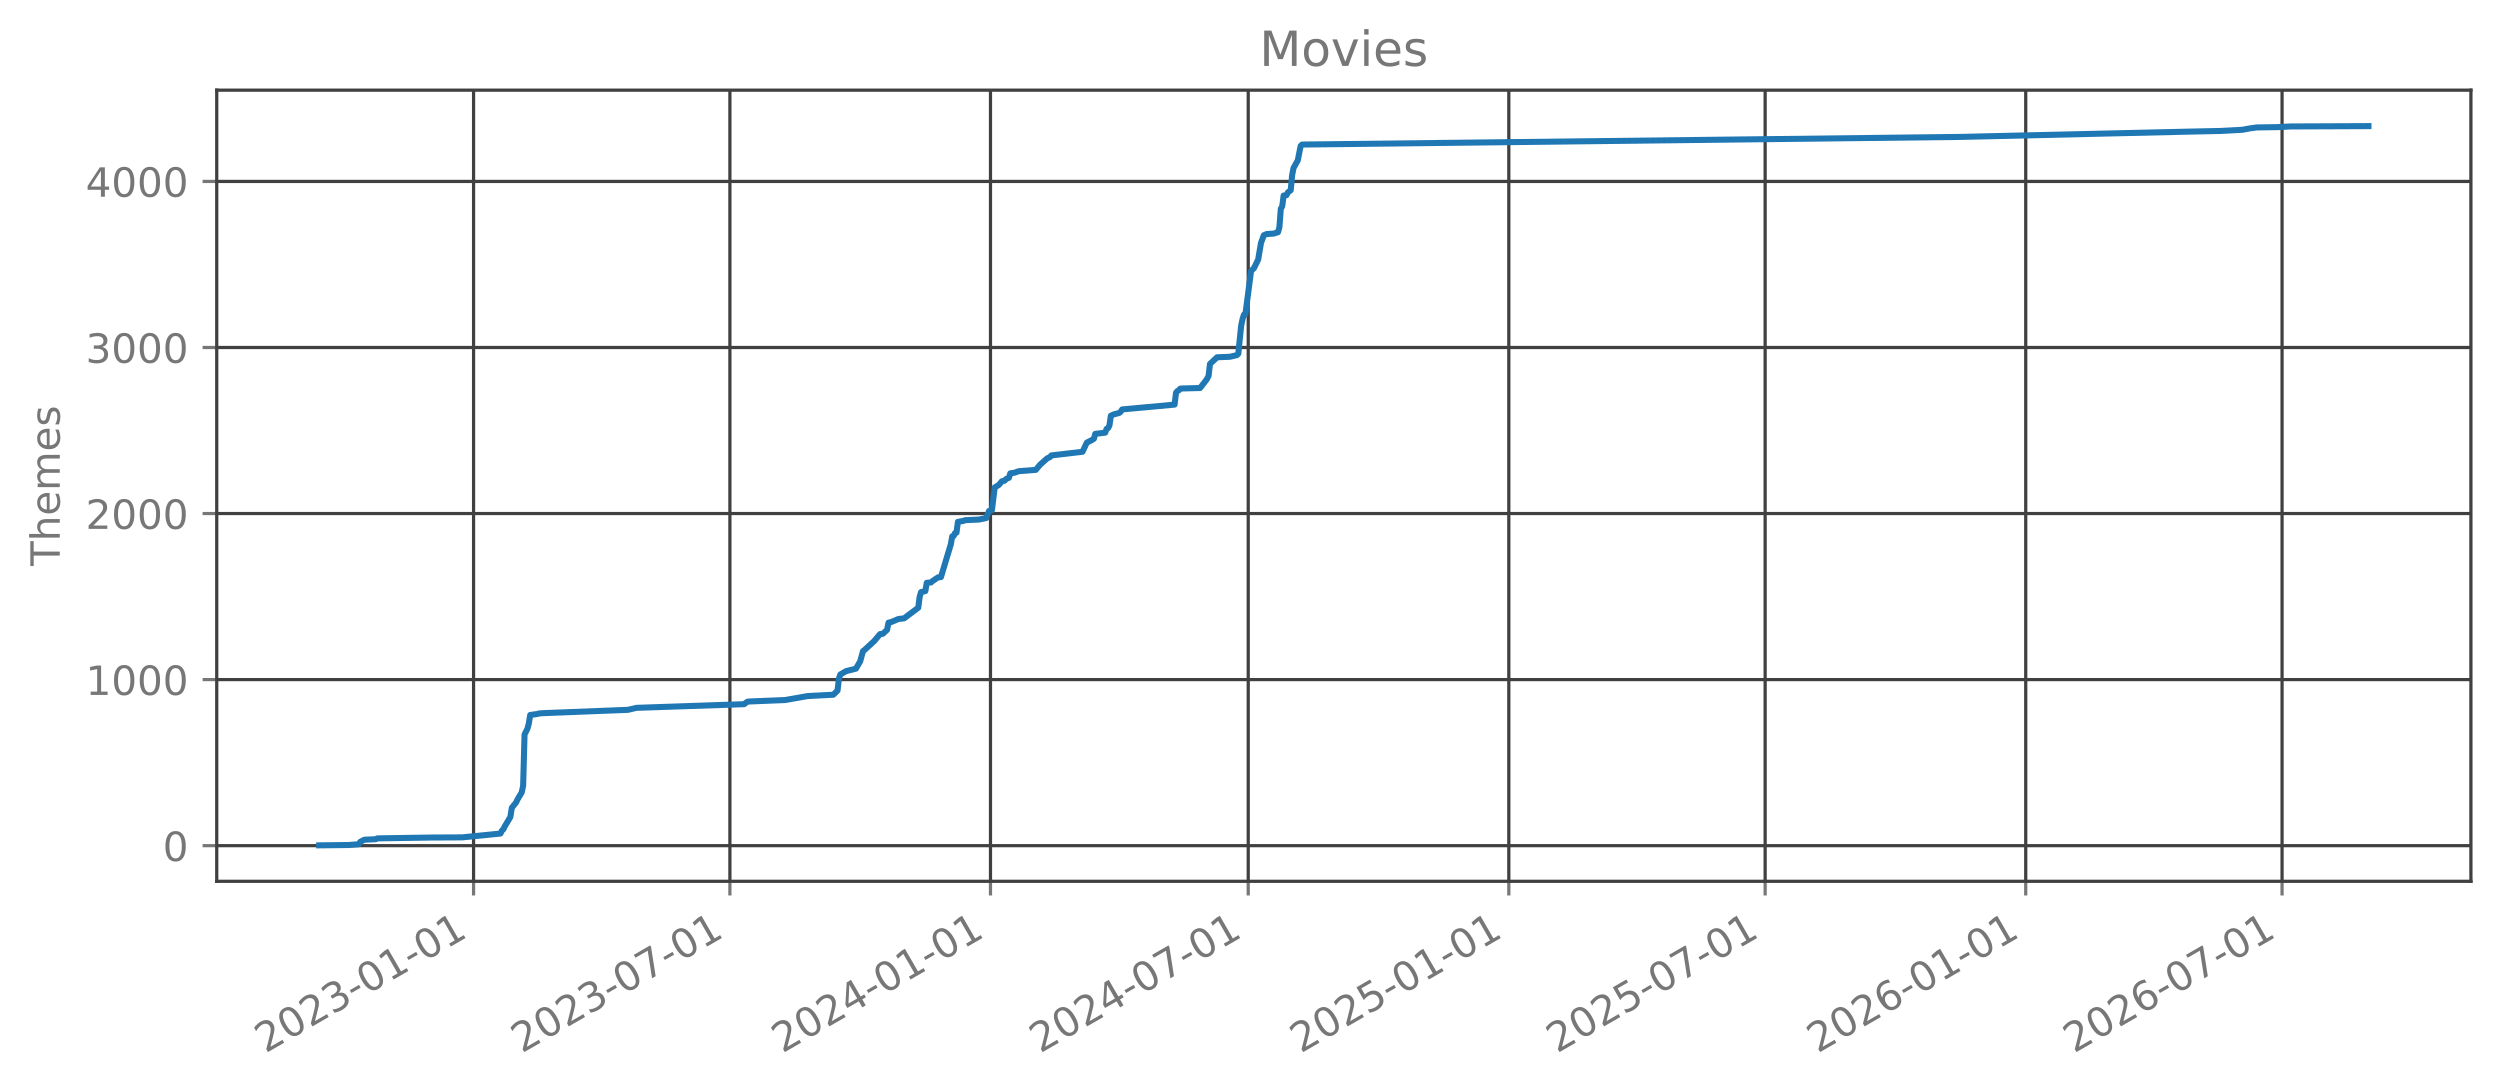
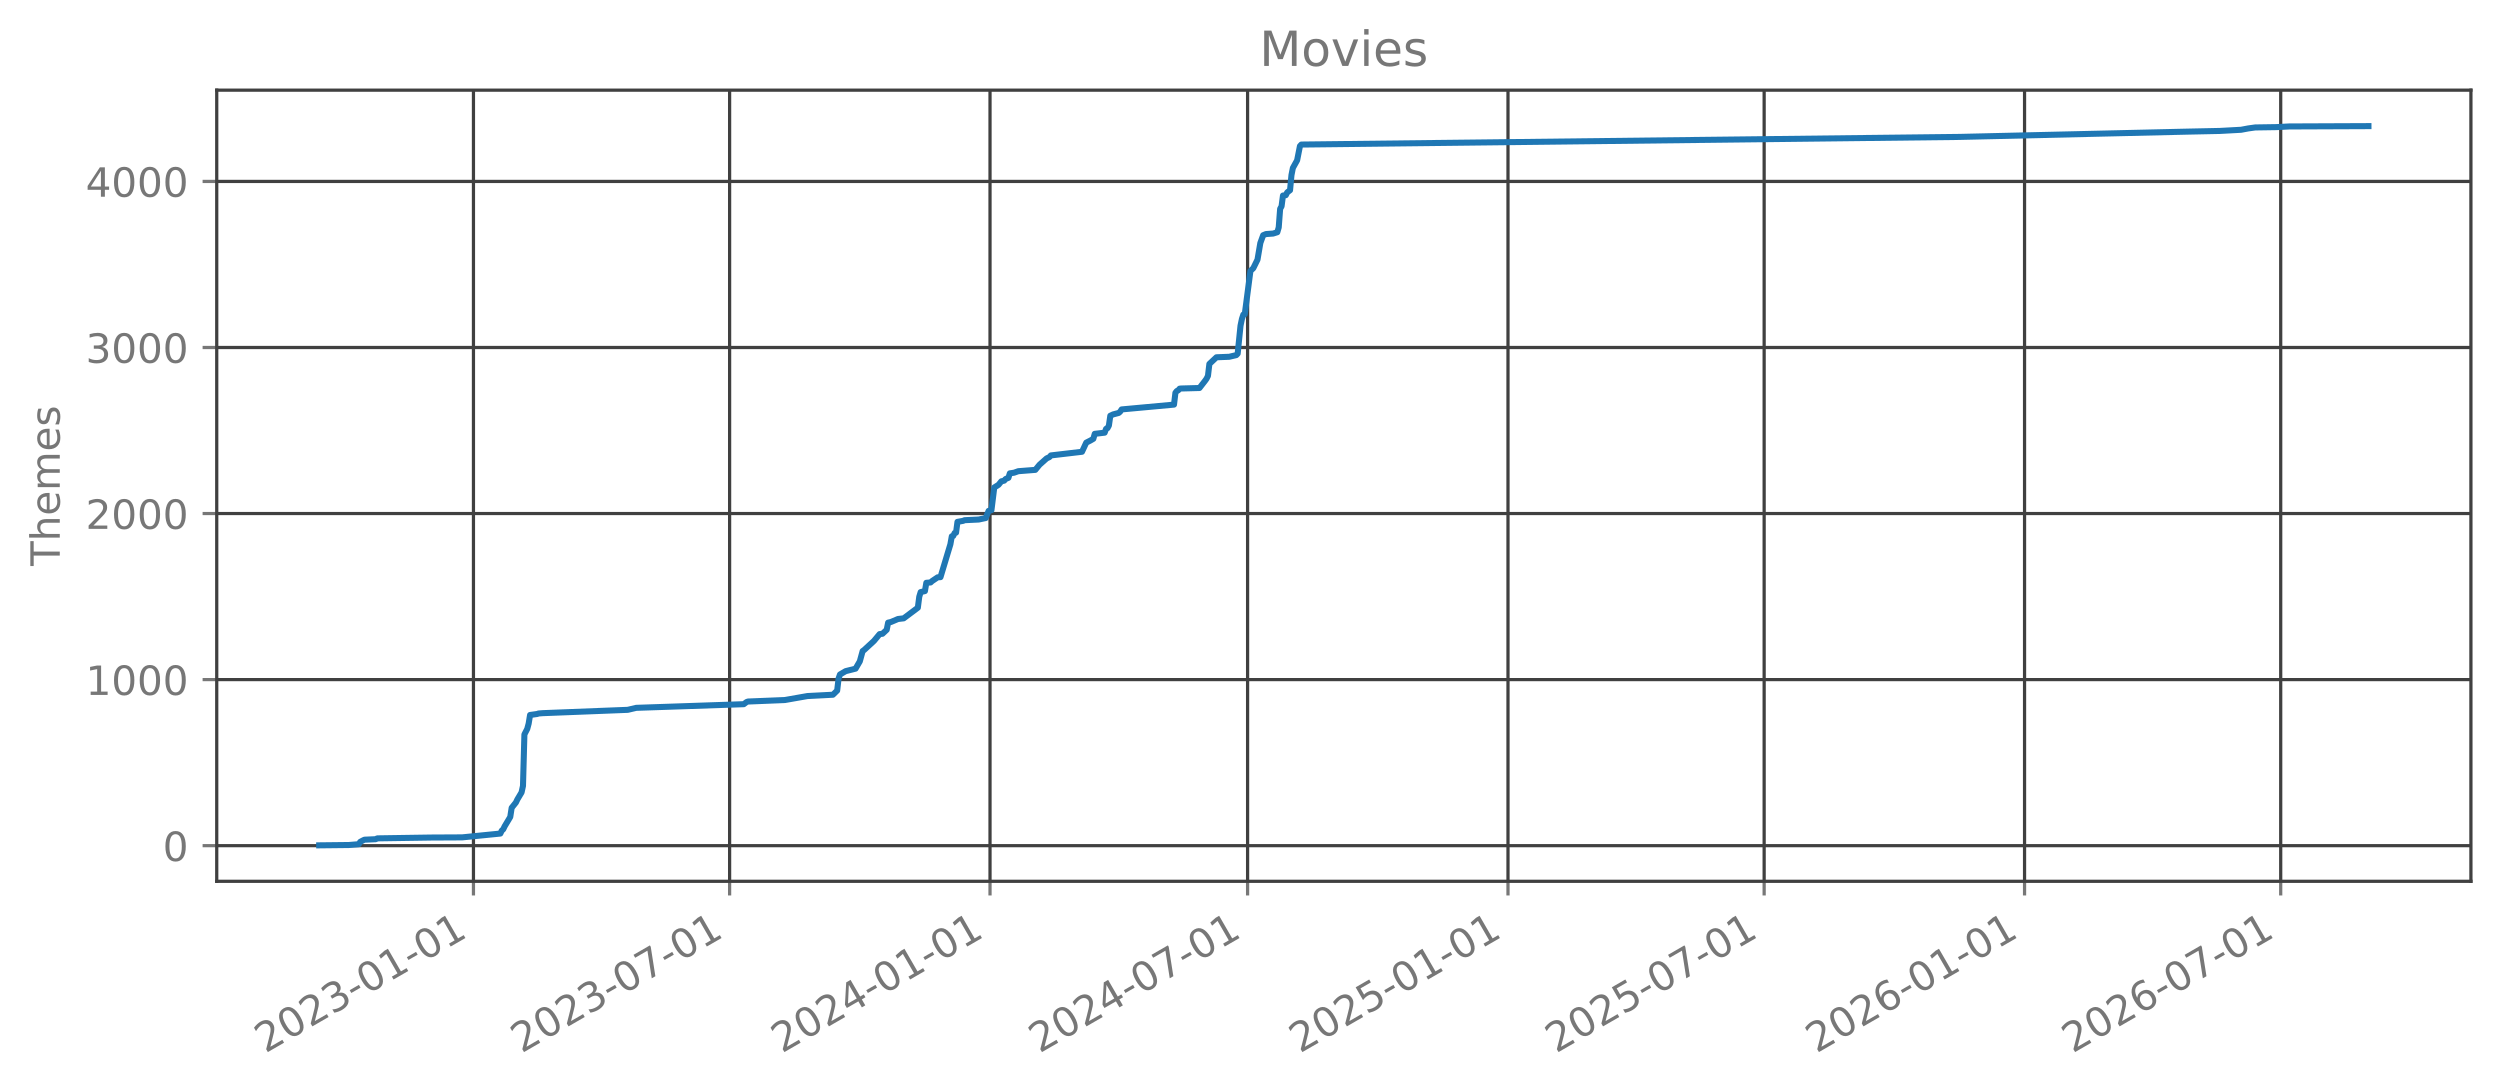
<svg xmlns="http://www.w3.org/2000/svg" xmlns:xlink="http://www.w3.org/1999/xlink" width="618.851pt" height="270.076pt" viewBox="0 0 618.851 270.076" version="1.1">
  <defs>
    <style type="text/css">*{stroke-linejoin: round; stroke-linecap: butt}</style>
  </defs>
  <g id="figure_1">
    <g id="patch_1">
      <path d="M 0 270.076  L 618.851 270.076  L 618.851 -0  L 0 -0  L 0 270.076  z " style="fill: none; opacity: 0" />
    </g>
    <g id="axes_1">
      <g id="patch_2">
        <path d="M 53.651 218.158  L 611.651 218.158  L 611.651 22.318  L 53.651 22.318  L 53.651 218.158  z " style="fill: none; opacity: 0" />
      </g>
      <g id="matplotlib.axis_1">
        <g id="xtick_1">
          <g id="line2d_1">
-             <path d="M 117.226 218.158  L 117.226 22.318  " clip-path="url(#p8027a7ef9b)" style="fill: none; stroke: #404040; stroke-width: 0.8; stroke-linecap: square" />
+             <path d="M 117.2 218.158  L 117.2 22.318  " clip-path="url(#p59054a5142)" style="fill: none; stroke: #404040; stroke-width: 0.8; stroke-linecap: square" />
          </g>
          <g id="line2d_2">
            <defs>
-               <path id="m21b3b9a69d" d="M 0 0  L 0 3.5  " style="stroke: #777777; stroke-width: 0.8" />
+               <path id="maa05c692bf" d="M 0 0  L 0 3.5  " style="stroke: #777777; stroke-width: 0.8" />
            </defs>
            <g>
-               <use xlink:href="#m21b3b9a69d" x="117.226" y="218.158" style="fill: #777777; stroke: #777777; stroke-width: 0.8" />
+               <use xlink:href="#maa05c692bf" x="117.2" y="218.158" style="fill: #777777; stroke: #777777; stroke-width: 0.8" />
            </g>
          </g>
          <g id="text_1">
-             <g style="fill: #777777" transform="translate(65.69561 260.7957) rotate(-30) scale(0.1 -0.1)">
+             <g style="fill: #777777" transform="translate(65.66922 260.7957) rotate(-30) scale(0.1 -0.1)">
              <defs>
                <path id="DejaVuSans-15" d="M 1228 531  L 3431 531  L 3431 0  L 469 0  L 469 531  Q 828 903 1448 1529  Q 2069 2156 2228 2338  Q 2531 2678 2651 2914  Q 2772 3150 2772 3378  Q 2772 3750 2511 3984  Q 2250 4219 1831 4219  Q 1534 4219 1204 4116  Q 875 4013 500 3803  L 500 4441  Q 881 4594 1212 4672  Q 1544 4750 1819 4750  Q 2544 4750 2975 4387  Q 3406 4025 3406 3419  Q 3406 3131 3298 2873  Q 3191 2616 2906 2266  Q 2828 2175 2409 1742  Q 1991 1309 1228 531  z " transform="scale(0.015625)" />
                <path id="DejaVuSans-13" d="M 2034 4250  Q 1547 4250 1301 3770  Q 1056 3291 1056 2328  Q 1056 1369 1301 889  Q 1547 409 2034 409  Q 2525 409 2770 889  Q 3016 1369 3016 2328  Q 3016 3291 2770 3770  Q 2525 4250 2034 4250  z M 2034 4750  Q 2819 4750 3233 4129  Q 3647 3509 3647 2328  Q 3647 1150 3233 529  Q 2819 -91 2034 -91  Q 1250 -91 836 529  Q 422 1150 422 2328  Q 422 3509 836 4129  Q 1250 4750 2034 4750  z " transform="scale(0.015625)" />
                <path id="DejaVuSans-16" d="M 2597 2516  Q 3050 2419 3304 2112  Q 3559 1806 3559 1356  Q 3559 666 3084 287  Q 2609 -91 1734 -91  Q 1441 -91 1130 -33  Q 819 25 488 141  L 488 750  Q 750 597 1062 519  Q 1375 441 1716 441  Q 2309 441 2620 675  Q 2931 909 2931 1356  Q 2931 1769 2642 2001  Q 2353 2234 1838 2234  L 1294 2234  L 1294 2753  L 1863 2753  Q 2328 2753 2575 2939  Q 2822 3125 2822 3475  Q 2822 3834 2567 4026  Q 2313 4219 1838 4219  Q 1578 4219 1281 4162  Q 984 4106 628 3988  L 628 4550  Q 988 4650 1302 4700  Q 1616 4750 1894 4750  Q 2613 4750 3031 4423  Q 3450 4097 3450 3541  Q 3450 3153 3228 2886  Q 3006 2619 2597 2516  z " transform="scale(0.015625)" />
                <path id="DejaVuSans-10" d="M 313 2009  L 1997 2009  L 1997 1497  L 313 1497  L 313 2009  z " transform="scale(0.015625)" />
                <path id="DejaVuSans-14" d="M 794 531  L 1825 531  L 1825 4091  L 703 3866  L 703 4441  L 1819 4666  L 2450 4666  L 2450 531  L 3481 531  L 3481 0  L 794 0  L 794 531  z " transform="scale(0.015625)" />
              </defs>
              <use xlink:href="#DejaVuSans-15" />
              <use xlink:href="#DejaVuSans-13" transform="translate(63.625 0)" />
              <use xlink:href="#DejaVuSans-15" transform="translate(127.25 0)" />
              <use xlink:href="#DejaVuSans-16" transform="translate(190.875 0)" />
              <use xlink:href="#DejaVuSans-10" transform="translate(254.5 0)" />
              <use xlink:href="#DejaVuSans-13" transform="translate(290.5781 0)" />
              <use xlink:href="#DejaVuSans-14" transform="translate(354.2031 0)" />
              <use xlink:href="#DejaVuSans-10" transform="translate(417.8281 0)" />
              <use xlink:href="#DejaVuSans-13" transform="translate(453.9062 0)" />
              <use xlink:href="#DejaVuSans-14" transform="translate(517.5312 0)" />
            </g>
          </g>
        </g>
        <g id="xtick_2">
          <g id="line2d_3">
-             <path d="M 180.679 218.158  L 180.679 22.318  " clip-path="url(#p8027a7ef9b)" style="fill: none; stroke: #404040; stroke-width: 0.8; stroke-linecap: square" />
+             <path d="M 180.609 218.158  L 180.609 22.318  " clip-path="url(#p59054a5142)" style="fill: none; stroke: #404040; stroke-width: 0.8; stroke-linecap: square" />
          </g>
          <g id="line2d_4">
            <g>
-               <use xlink:href="#m21b3b9a69d" x="180.679" y="218.158" style="fill: #777777; stroke: #777777; stroke-width: 0.8" />
+               <use xlink:href="#maa05c692bf" x="180.609" y="218.158" style="fill: #777777; stroke: #777777; stroke-width: 0.8" />
            </g>
          </g>
          <g id="text_2">
-             <g style="fill: #777777" transform="translate(129.1485 260.7957) rotate(-30) scale(0.1 -0.1)">
+             <g style="fill: #777777" transform="translate(129.0783 260.7957) rotate(-30) scale(0.1 -0.1)">
              <defs>
                <path id="DejaVuSans-1a" d="M 525 4666  L 3525 4666  L 3525 4397  L 1831 0  L 1172 0  L 2766 4134  L 525 4134  L 525 4666  z " transform="scale(0.015625)" />
              </defs>
              <use xlink:href="#DejaVuSans-15" />
              <use xlink:href="#DejaVuSans-13" transform="translate(63.625 0)" />
              <use xlink:href="#DejaVuSans-15" transform="translate(127.25 0)" />
              <use xlink:href="#DejaVuSans-16" transform="translate(190.875 0)" />
              <use xlink:href="#DejaVuSans-10" transform="translate(254.5 0)" />
              <use xlink:href="#DejaVuSans-13" transform="translate(290.5781 0)" />
              <use xlink:href="#DejaVuSans-1a" transform="translate(354.2031 0)" />
              <use xlink:href="#DejaVuSans-10" transform="translate(417.8281 0)" />
              <use xlink:href="#DejaVuSans-13" transform="translate(453.9062 0)" />
              <use xlink:href="#DejaVuSans-14" transform="translate(517.5312 0)" />
            </g>
          </g>
        </g>
        <g id="xtick_3">
          <g id="line2d_5">
-             <path d="M 245.184 218.158  L 245.184 22.318  " clip-path="url(#p8027a7ef9b)" style="fill: none; stroke: #404040; stroke-width: 0.8; stroke-linecap: square" />
+             <path d="M 245.069 218.158  L 245.069 22.318  " clip-path="url(#p59054a5142)" style="fill: none; stroke: #404040; stroke-width: 0.8; stroke-linecap: square" />
          </g>
          <g id="line2d_6">
            <g>
-               <use xlink:href="#m21b3b9a69d" x="245.184" y="218.158" style="fill: #777777; stroke: #777777; stroke-width: 0.8" />
+               <use xlink:href="#maa05c692bf" x="245.069" y="218.158" style="fill: #777777; stroke: #777777; stroke-width: 0.8" />
            </g>
          </g>
          <g id="text_3">
-             <g style="fill: #777777" transform="translate(193.6531 260.7957) rotate(-30) scale(0.1 -0.1)">
+             <g style="fill: #777777" transform="translate(193.5384 260.7957) rotate(-30) scale(0.1 -0.1)">
              <defs>
                <path id="DejaVuSans-17" d="M 2419 4116  L 825 1625  L 2419 1625  L 2419 4116  z M 2253 4666  L 3047 4666  L 3047 1625  L 3713 1625  L 3713 1100  L 3047 1100  L 3047 0  L 2419 0  L 2419 1100  L 313 1100  L 313 1709  L 2253 4666  z " transform="scale(0.015625)" />
              </defs>
              <use xlink:href="#DejaVuSans-15" />
              <use xlink:href="#DejaVuSans-13" transform="translate(63.625 0)" />
              <use xlink:href="#DejaVuSans-15" transform="translate(127.25 0)" />
              <use xlink:href="#DejaVuSans-17" transform="translate(190.875 0)" />
              <use xlink:href="#DejaVuSans-10" transform="translate(254.5 0)" />
              <use xlink:href="#DejaVuSans-13" transform="translate(290.5781 0)" />
              <use xlink:href="#DejaVuSans-14" transform="translate(354.2031 0)" />
              <use xlink:href="#DejaVuSans-10" transform="translate(417.8281 0)" />
              <use xlink:href="#DejaVuSans-13" transform="translate(453.9062 0)" />
              <use xlink:href="#DejaVuSans-14" transform="translate(517.5312 0)" />
            </g>
          </g>
        </g>
        <g id="xtick_4">
          <g id="line2d_7">
-             <path d="M 308.987 218.158  L 308.987 22.318  " clip-path="url(#p8027a7ef9b)" style="fill: none; stroke: #404040; stroke-width: 0.8; stroke-linecap: square" />
+             <path d="M 308.829 218.158  L 308.829 22.318  " clip-path="url(#p59054a5142)" style="fill: none; stroke: #404040; stroke-width: 0.8; stroke-linecap: square" />
          </g>
          <g id="line2d_8">
            <g>
-               <use xlink:href="#m21b3b9a69d" x="308.987" y="218.158" style="fill: #777777; stroke: #777777; stroke-width: 0.8" />
+               <use xlink:href="#maa05c692bf" x="308.829" y="218.158" style="fill: #777777; stroke: #777777; stroke-width: 0.8" />
            </g>
          </g>
          <g id="text_4">
-             <g style="fill: #777777" transform="translate(257.4566 260.7957) rotate(-30) scale(0.1 -0.1)">
+             <g style="fill: #777777" transform="translate(257.2978 260.7957) rotate(-30) scale(0.1 -0.1)">
              <use xlink:href="#DejaVuSans-15" />
              <use xlink:href="#DejaVuSans-13" transform="translate(63.625 0)" />
              <use xlink:href="#DejaVuSans-15" transform="translate(127.25 0)" />
              <use xlink:href="#DejaVuSans-17" transform="translate(190.875 0)" />
              <use xlink:href="#DejaVuSans-10" transform="translate(254.5 0)" />
              <use xlink:href="#DejaVuSans-13" transform="translate(290.5781 0)" />
              <use xlink:href="#DejaVuSans-1a" transform="translate(354.2031 0)" />
              <use xlink:href="#DejaVuSans-10" transform="translate(417.8281 0)" />
              <use xlink:href="#DejaVuSans-13" transform="translate(453.9062 0)" />
              <use xlink:href="#DejaVuSans-14" transform="translate(517.5312 0)" />
            </g>
          </g>
        </g>
        <g id="xtick_5">
          <g id="line2d_9">
-             <path d="M 373.492 218.158  L 373.492 22.318  " clip-path="url(#p8027a7ef9b)" style="fill: none; stroke: #404040; stroke-width: 0.8; stroke-linecap: square" />
+             <path d="M 373.289 218.158  L 373.289 22.318  " clip-path="url(#p59054a5142)" style="fill: none; stroke: #404040; stroke-width: 0.8; stroke-linecap: square" />
          </g>
          <g id="line2d_10">
            <g>
-               <use xlink:href="#m21b3b9a69d" x="373.492" y="218.158" style="fill: #777777; stroke: #777777; stroke-width: 0.8" />
+               <use xlink:href="#maa05c692bf" x="373.289" y="218.158" style="fill: #777777; stroke: #777777; stroke-width: 0.8" />
            </g>
          </g>
          <g id="text_5">
-             <g style="fill: #777777" transform="translate(321.9612 260.7957) rotate(-30) scale(0.1 -0.1)">
+             <g style="fill: #777777" transform="translate(321.7579 260.7957) rotate(-30) scale(0.1 -0.1)">
              <defs>
                <path id="DejaVuSans-18" d="M 691 4666  L 3169 4666  L 3169 4134  L 1269 4134  L 1269 2991  Q 1406 3038 1543 3061  Q 1681 3084 1819 3084  Q 2600 3084 3056 2656  Q 3513 2228 3513 1497  Q 3513 744 3044 326  Q 2575 -91 1722 -91  Q 1428 -91 1123 -41  Q 819 9 494 109  L 494 744  Q 775 591 1075 516  Q 1375 441 1709 441  Q 2250 441 2565 725  Q 2881 1009 2881 1497  Q 2881 1984 2565 2268  Q 2250 2553 1709 2553  Q 1456 2553 1204 2497  Q 953 2441 691 2322  L 691 4666  z " transform="scale(0.015625)" />
              </defs>
              <use xlink:href="#DejaVuSans-15" />
              <use xlink:href="#DejaVuSans-13" transform="translate(63.625 0)" />
              <use xlink:href="#DejaVuSans-15" transform="translate(127.25 0)" />
              <use xlink:href="#DejaVuSans-18" transform="translate(190.875 0)" />
              <use xlink:href="#DejaVuSans-10" transform="translate(254.5 0)" />
              <use xlink:href="#DejaVuSans-13" transform="translate(290.5781 0)" />
              <use xlink:href="#DejaVuSans-14" transform="translate(354.2031 0)" />
              <use xlink:href="#DejaVuSans-10" transform="translate(417.8281 0)" />
              <use xlink:href="#DejaVuSans-13" transform="translate(453.9062 0)" />
              <use xlink:href="#DejaVuSans-14" transform="translate(517.5312 0)" />
            </g>
          </g>
        </g>
        <g id="xtick_6">
          <g id="line2d_11">
-             <path d="M 436.945 218.158  L 436.945 22.318  " clip-path="url(#p8027a7ef9b)" style="fill: none; stroke: #404040; stroke-width: 0.8; stroke-linecap: square" />
+             <path d="M 436.698 218.158  L 436.698 22.318  " clip-path="url(#p59054a5142)" style="fill: none; stroke: #404040; stroke-width: 0.8; stroke-linecap: square" />
          </g>
          <g id="line2d_12">
            <g>
-               <use xlink:href="#m21b3b9a69d" x="436.945" y="218.158" style="fill: #777777; stroke: #777777; stroke-width: 0.8" />
+               <use xlink:href="#maa05c692bf" x="436.698" y="218.158" style="fill: #777777; stroke: #777777; stroke-width: 0.8" />
            </g>
          </g>
          <g id="text_6">
-             <g style="fill: #777777" transform="translate(385.4142 260.7957) rotate(-30) scale(0.1 -0.1)">
+             <g style="fill: #777777" transform="translate(385.167 260.7957) rotate(-30) scale(0.1 -0.1)">
              <use xlink:href="#DejaVuSans-15" />
              <use xlink:href="#DejaVuSans-13" transform="translate(63.625 0)" />
              <use xlink:href="#DejaVuSans-15" transform="translate(127.25 0)" />
              <use xlink:href="#DejaVuSans-18" transform="translate(190.875 0)" />
              <use xlink:href="#DejaVuSans-10" transform="translate(254.5 0)" />
              <use xlink:href="#DejaVuSans-13" transform="translate(290.5781 0)" />
              <use xlink:href="#DejaVuSans-1a" transform="translate(354.2031 0)" />
              <use xlink:href="#DejaVuSans-10" transform="translate(417.8281 0)" />
              <use xlink:href="#DejaVuSans-13" transform="translate(453.9062 0)" />
              <use xlink:href="#DejaVuSans-14" transform="translate(517.5312 0)" />
            </g>
          </g>
        </g>
        <g id="xtick_7">
          <g id="line2d_13">
-             <path d="M 501.45 218.158  L 501.45 22.318  " clip-path="url(#p8027a7ef9b)" style="fill: none; stroke: #404040; stroke-width: 0.8; stroke-linecap: square" />
+             <path d="M 501.158 218.158  L 501.158 22.318  " clip-path="url(#p59054a5142)" style="fill: none; stroke: #404040; stroke-width: 0.8; stroke-linecap: square" />
          </g>
          <g id="line2d_14">
            <g>
-               <use xlink:href="#m21b3b9a69d" x="501.45" y="218.158" style="fill: #777777; stroke: #777777; stroke-width: 0.8" />
+               <use xlink:href="#maa05c692bf" x="501.158" y="218.158" style="fill: #777777; stroke: #777777; stroke-width: 0.8" />
            </g>
          </g>
          <g id="text_7">
-             <g style="fill: #777777" transform="translate(449.9188 260.7957) rotate(-30) scale(0.1 -0.1)">
+             <g style="fill: #777777" transform="translate(449.627 260.7957) rotate(-30) scale(0.1 -0.1)">
              <defs>
                <path id="DejaVuSans-19" d="M 2113 2584  Q 1688 2584 1439 2293  Q 1191 2003 1191 1497  Q 1191 994 1439 701  Q 1688 409 2113 409  Q 2538 409 2786 701  Q 3034 994 3034 1497  Q 3034 2003 2786 2293  Q 2538 2584 2113 2584  z M 3366 4563  L 3366 3988  Q 3128 4100 2886 4159  Q 2644 4219 2406 4219  Q 1781 4219 1451 3797  Q 1122 3375 1075 2522  Q 1259 2794 1537 2939  Q 1816 3084 2150 3084  Q 2853 3084 3261 2657  Q 3669 2231 3669 1497  Q 3669 778 3244 343  Q 2819 -91 2113 -91  Q 1303 -91 875 529  Q 447 1150 447 2328  Q 447 3434 972 4092  Q 1497 4750 2381 4750  Q 2619 4750 2861 4703  Q 3103 4656 3366 4563  z " transform="scale(0.015625)" />
              </defs>
              <use xlink:href="#DejaVuSans-15" />
              <use xlink:href="#DejaVuSans-13" transform="translate(63.625 0)" />
              <use xlink:href="#DejaVuSans-15" transform="translate(127.25 0)" />
              <use xlink:href="#DejaVuSans-19" transform="translate(190.875 0)" />
              <use xlink:href="#DejaVuSans-10" transform="translate(254.5 0)" />
              <use xlink:href="#DejaVuSans-13" transform="translate(290.5781 0)" />
              <use xlink:href="#DejaVuSans-14" transform="translate(354.2031 0)" />
              <use xlink:href="#DejaVuSans-10" transform="translate(417.8281 0)" />
              <use xlink:href="#DejaVuSans-13" transform="translate(453.9062 0)" />
              <use xlink:href="#DejaVuSans-14" transform="translate(517.5312 0)" />
            </g>
          </g>
        </g>
        <g id="xtick_8">
          <g id="line2d_15">
-             <path d="M 564.902 218.158  L 564.902 22.318  " clip-path="url(#p8027a7ef9b)" style="fill: none; stroke: #404040; stroke-width: 0.8; stroke-linecap: square" />
+             <path d="M 564.567 218.158  L 564.567 22.318  " clip-path="url(#p59054a5142)" style="fill: none; stroke: #404040; stroke-width: 0.8; stroke-linecap: square" />
          </g>
          <g id="line2d_16">
            <g>
-               <use xlink:href="#m21b3b9a69d" x="564.902" y="218.158" style="fill: #777777; stroke: #777777; stroke-width: 0.8" />
+               <use xlink:href="#maa05c692bf" x="564.567" y="218.158" style="fill: #777777; stroke: #777777; stroke-width: 0.8" />
            </g>
          </g>
          <g id="text_8">
-             <g style="fill: #777777" transform="translate(513.3717 260.7957) rotate(-30) scale(0.1 -0.1)">
+             <g style="fill: #777777" transform="translate(513.0361 260.7957) rotate(-30) scale(0.1 -0.1)">
              <use xlink:href="#DejaVuSans-15" />
              <use xlink:href="#DejaVuSans-13" transform="translate(63.625 0)" />
              <use xlink:href="#DejaVuSans-15" transform="translate(127.25 0)" />
              <use xlink:href="#DejaVuSans-19" transform="translate(190.875 0)" />
              <use xlink:href="#DejaVuSans-10" transform="translate(254.5 0)" />
              <use xlink:href="#DejaVuSans-13" transform="translate(290.5781 0)" />
              <use xlink:href="#DejaVuSans-1a" transform="translate(354.2031 0)" />
              <use xlink:href="#DejaVuSans-10" transform="translate(417.8281 0)" />
              <use xlink:href="#DejaVuSans-13" transform="translate(453.9062 0)" />
              <use xlink:href="#DejaVuSans-14" transform="translate(517.5312 0)" />
            </g>
          </g>
        </g>
      </g>
      <g id="matplotlib.axis_2">
        <g id="ytick_1">
          <g id="line2d_17">
-             <path d="M 53.651 209.339  L 611.651 209.339  " clip-path="url(#p8027a7ef9b)" style="fill: none; stroke: #404040; stroke-width: 0.8; stroke-linecap: square" />
+             <path d="M 53.651 209.339  L 611.651 209.339  " clip-path="url(#p59054a5142)" style="fill: none; stroke: #404040; stroke-width: 0.8; stroke-linecap: square" />
          </g>
          <g id="line2d_18">
            <defs>
-               <path id="m0b22076957" d="M 0 0  L -3.5 0  " style="stroke: #777777; stroke-width: 0.8" />
+               <path id="m5dc6a213fb" d="M 0 0  L -3.5 0  " style="stroke: #777777; stroke-width: 0.8" />
            </defs>
            <g>
-               <use xlink:href="#m0b22076957" x="53.651" y="209.339" style="fill: #777777; stroke: #777777; stroke-width: 0.8" />
+               <use xlink:href="#m5dc6a213fb" x="53.651" y="209.339" style="fill: #777777; stroke: #777777; stroke-width: 0.8" />
            </g>
          </g>
          <g id="text_9">
            <g style="fill: #777777" transform="translate(40.28828 213.1373) scale(0.1 -0.1)">
              <use xlink:href="#DejaVuSans-13" />
            </g>
          </g>
        </g>
        <g id="ytick_2">
          <g id="line2d_19">
-             <path d="M 53.651 168.231  L 611.651 168.231  " clip-path="url(#p8027a7ef9b)" style="fill: none; stroke: #404040; stroke-width: 0.8; stroke-linecap: square" />
+             <path d="M 53.651 168.231  L 611.651 168.231  " clip-path="url(#p59054a5142)" style="fill: none; stroke: #404040; stroke-width: 0.8; stroke-linecap: square" />
          </g>
          <g id="line2d_20">
            <g>
-               <use xlink:href="#m0b22076957" x="53.651" y="168.231" style="fill: #777777; stroke: #777777; stroke-width: 0.8" />
+               <use xlink:href="#m5dc6a213fb" x="53.651" y="168.231" style="fill: #777777; stroke: #777777; stroke-width: 0.8" />
            </g>
          </g>
          <g id="text_10">
            <g style="fill: #777777" transform="translate(21.20078 172.0299) scale(0.1 -0.1)">
              <use xlink:href="#DejaVuSans-14" />
              <use xlink:href="#DejaVuSans-13" transform="translate(63.625 0)" />
              <use xlink:href="#DejaVuSans-13" transform="translate(127.25 0)" />
              <use xlink:href="#DejaVuSans-13" transform="translate(190.875 0)" />
            </g>
          </g>
        </g>
        <g id="ytick_3">
          <g id="line2d_21">
-             <path d="M 53.651 127.124  L 611.651 127.124  " clip-path="url(#p8027a7ef9b)" style="fill: none; stroke: #404040; stroke-width: 0.8; stroke-linecap: square" />
+             <path d="M 53.651 127.124  L 611.651 127.124  " clip-path="url(#p59054a5142)" style="fill: none; stroke: #404040; stroke-width: 0.8; stroke-linecap: square" />
          </g>
          <g id="line2d_22">
            <g>
-               <use xlink:href="#m0b22076957" x="53.651" y="127.124" style="fill: #777777; stroke: #777777; stroke-width: 0.8" />
+               <use xlink:href="#m5dc6a213fb" x="53.651" y="127.124" style="fill: #777777; stroke: #777777; stroke-width: 0.8" />
            </g>
          </g>
          <g id="text_11">
            <g style="fill: #777777" transform="translate(21.20078 130.9225) scale(0.1 -0.1)">
              <use xlink:href="#DejaVuSans-15" />
              <use xlink:href="#DejaVuSans-13" transform="translate(63.625 0)" />
              <use xlink:href="#DejaVuSans-13" transform="translate(127.25 0)" />
              <use xlink:href="#DejaVuSans-13" transform="translate(190.875 0)" />
            </g>
          </g>
        </g>
        <g id="ytick_4">
          <g id="line2d_23">
-             <path d="M 53.651 86.016  L 611.651 86.016  " clip-path="url(#p8027a7ef9b)" style="fill: none; stroke: #404040; stroke-width: 0.8; stroke-linecap: square" />
+             <path d="M 53.651 86.016  L 611.651 86.016  " clip-path="url(#p59054a5142)" style="fill: none; stroke: #404040; stroke-width: 0.8; stroke-linecap: square" />
          </g>
          <g id="line2d_24">
            <g>
-               <use xlink:href="#m0b22076957" x="53.651" y="86.016" style="fill: #777777; stroke: #777777; stroke-width: 0.8" />
+               <use xlink:href="#m5dc6a213fb" x="53.651" y="86.016" style="fill: #777777; stroke: #777777; stroke-width: 0.8" />
            </g>
          </g>
          <g id="text_12">
            <g style="fill: #777777" transform="translate(21.20078 89.815) scale(0.1 -0.1)">
              <use xlink:href="#DejaVuSans-16" />
              <use xlink:href="#DejaVuSans-13" transform="translate(63.625 0)" />
              <use xlink:href="#DejaVuSans-13" transform="translate(127.25 0)" />
              <use xlink:href="#DejaVuSans-13" transform="translate(190.875 0)" />
            </g>
          </g>
        </g>
        <g id="ytick_5">
          <g id="line2d_25">
-             <path d="M 53.651 44.909  L 611.651 44.909  " clip-path="url(#p8027a7ef9b)" style="fill: none; stroke: #404040; stroke-width: 0.8; stroke-linecap: square" />
+             <path d="M 53.651 44.909  L 611.651 44.909  " clip-path="url(#p59054a5142)" style="fill: none; stroke: #404040; stroke-width: 0.8; stroke-linecap: square" />
          </g>
          <g id="line2d_26">
            <g>
-               <use xlink:href="#m0b22076957" x="53.651" y="44.909" style="fill: #777777; stroke: #777777; stroke-width: 0.8" />
+               <use xlink:href="#m5dc6a213fb" x="53.651" y="44.909" style="fill: #777777; stroke: #777777; stroke-width: 0.8" />
            </g>
          </g>
          <g id="text_13">
            <g style="fill: #777777" transform="translate(21.20078 48.70755) scale(0.1 -0.1)">
              <use xlink:href="#DejaVuSans-17" />
              <use xlink:href="#DejaVuSans-13" transform="translate(63.625 0)" />
              <use xlink:href="#DejaVuSans-13" transform="translate(127.25 0)" />
              <use xlink:href="#DejaVuSans-13" transform="translate(190.875 0)" />
            </g>
          </g>
        </g>
        <g id="text_14">
          <g style="fill: #777777" transform="translate(14.79844 140.0889) rotate(-90) scale(0.1 -0.1)">
            <defs>
              <path id="DejaVuSans-37" d="M -19 4666  L 3928 4666  L 3928 4134  L 2272 4134  L 2272 0  L 1638 0  L 1638 4134  L -19 4134  L -19 4666  z " transform="scale(0.015625)" />
              <path id="DejaVuSans-4b" d="M 3513 2113  L 3513 0  L 2938 0  L 2938 2094  Q 2938 2591 2744 2837  Q 2550 3084 2163 3084  Q 1697 3084 1428 2787  Q 1159 2491 1159 1978  L 1159 0  L 581 0  L 581 4863  L 1159 4863  L 1159 2956  Q 1366 3272 1645 3428  Q 1925 3584 2291 3584  Q 2894 3584 3203 3211  Q 3513 2838 3513 2113  z " transform="scale(0.015625)" />
              <path id="DejaVuSans-48" d="M 3597 1894  L 3597 1613  L 953 1613  Q 991 1019 1311 708  Q 1631 397 2203 397  Q 2534 397 2845 478  Q 3156 559 3463 722  L 3463 178  Q 3153 47 2828 -22  Q 2503 -91 2169 -91  Q 1331 -91 842 396  Q 353 884 353 1716  Q 353 2575 817 3079  Q 1281 3584 2069 3584  Q 2775 3584 3186 3129  Q 3597 2675 3597 1894  z M 3022 2063  Q 3016 2534 2758 2815  Q 2500 3097 2075 3097  Q 1594 3097 1305 2825  Q 1016 2553 972 2059  L 3022 2063  z " transform="scale(0.015625)" />
              <path id="DejaVuSans-50" d="M 3328 2828  Q 3544 3216 3844 3400  Q 4144 3584 4550 3584  Q 5097 3584 5394 3201  Q 5691 2819 5691 2113  L 5691 0  L 5113 0  L 5113 2094  Q 5113 2597 4934 2840  Q 4756 3084 4391 3084  Q 3944 3084 3684 2787  Q 3425 2491 3425 1978  L 3425 0  L 2847 0  L 2847 2094  Q 2847 2600 2669 2842  Q 2491 3084 2119 3084  Q 1678 3084 1418 2786  Q 1159 2488 1159 1978  L 1159 0  L 581 0  L 581 3500  L 1159 3500  L 1159 2956  Q 1356 3278 1631 3431  Q 1906 3584 2284 3584  Q 2666 3584 2933 3390  Q 3200 3197 3328 2828  z " transform="scale(0.015625)" />
              <path id="DejaVuSans-56" d="M 2834 3397  L 2834 2853  Q 2591 2978 2328 3040  Q 2066 3103 1784 3103  Q 1356 3103 1142 2972  Q 928 2841 928 2578  Q 928 2378 1081 2264  Q 1234 2150 1697 2047  L 1894 2003  Q 2506 1872 2764 1633  Q 3022 1394 3022 966  Q 3022 478 2636 193  Q 2250 -91 1575 -91  Q 1294 -91 989 -36  Q 684 19 347 128  L 347 722  Q 666 556 975 473  Q 1284 391 1588 391  Q 1994 391 2212 530  Q 2431 669 2431 922  Q 2431 1156 2273 1281  Q 2116 1406 1581 1522  L 1381 1569  Q 847 1681 609 1914  Q 372 2147 372 2553  Q 372 3047 722 3315  Q 1072 3584 1716 3584  Q 2034 3584 2315 3537  Q 2597 3491 2834 3397  z " transform="scale(0.015625)" />
            </defs>
            <use xlink:href="#DejaVuSans-37" />
            <use xlink:href="#DejaVuSans-4b" transform="translate(61.07812 0)" />
            <use xlink:href="#DejaVuSans-48" transform="translate(124.4531 0)" />
            <use xlink:href="#DejaVuSans-50" transform="translate(185.9844 0)" />
            <use xlink:href="#DejaVuSans-48" transform="translate(283.3906 0)" />
            <use xlink:href="#DejaVuSans-56" transform="translate(344.9219 0)" />
          </g>
        </g>
      </g>
      <g id="line2d_27">
-         <path d="M 79.014 209.256  L 86.376 209.174  L 88.83 208.969  L 89.181 208.393  L 89.882 208.023  L 90.233 207.859  L 93.037 207.735  L 93.388 207.53  L 106.709 207.324  L 114.422 207.283  L 123.887 206.338  L 124.238 205.598  L 124.588 205.31  L 124.939 204.57  L 126.341 202.227  L 126.692 199.966  L 127.743 198.651  L 128.094 197.911  L 129.146 196.143  L 129.496 194.54  L 129.847 181.797  L 130.548 180.44  L 130.899 179.125  L 131.249 176.987  L 133.002 176.74  L 133.353 176.617  L 134.404 176.535  L 155.438 175.713  L 157.542 175.219  L 184.185 174.315  L 184.886 173.781  L 185.237 173.657  L 194.351 173.287  L 199.961 172.301  L 206.271 171.972  L 207.323 170.944  L 207.673 167.943  L 208.024 166.957  L 209.426 166.135  L 211.88 165.518  L 212.932 163.709  L 213.633 161.161  L 213.983 160.914  L 216.437 158.653  L 217.84 156.968  L 218.541 156.885  L 219.592 155.899  L 219.943 154.131  L 220.644 153.967  L 222.397 153.227  L 223.799 153.062  L 227.305 150.432  L 227.655 147.718  L 228.006 146.567  L 229.058 146.321  L 229.408 144.265  L 230.46 144.183  L 230.811 143.854  L 232.213 142.909  L 232.914 142.868  L 235.368 134.729  L 235.719 132.755  L 236.069 132.673  L 236.42 131.933  L 236.77 131.851  L 237.121 129.179  L 238.523 128.932  L 238.874 128.768  L 242.379 128.603  L 244.132 128.234  L 244.833 126.466  L 245.534 126.301  L 246.236 120.67  L 247.287 120.012  L 247.988 119.149  L 248.69 118.984  L 249.04 118.573  L 249.741 118.286  L 250.092 117.176  L 251.144 117.011  L 252.195 116.641  L 256.402 116.312  L 257.454 115.038  L 259.207 113.476  L 259.908 113.147  L 260.258 112.736  L 267.971 111.832  L 269.023 109.571  L 270.074 109.036  L 270.775 108.625  L 271.126 107.392  L 273.58 107.104  L 273.931 106.159  L 274.281 105.994  L 274.632 105.337  L 274.982 102.911  L 275.683 102.582  L 277.086 102.213  L 277.436 101.884  L 277.787 101.349  L 290.758 100.157  L 291.108 97.239  L 291.459 96.786  L 291.81 96.622  L 292.16 96.211  L 292.511 96.17  L 297.068 96.046  L 298.47 94.238  L 298.821 93.744  L 299.171 93.046  L 299.522 90.086  L 301.275 88.442  L 304.43 88.318  L 306.183 87.907  L 306.533 87.537  L 307.235 80.631  L 307.585 78.946  L 307.936 77.877  L 308.286 77.795  L 309.689 67.066  L 310.39 66.408  L 311.441 64.27  L 312.143 60.16  L 312.844 58.228  L 313.545 57.94  L 315.298 57.816  L 316.349 57.488  L 316.7 56.295  L 317.05 51.691  L 317.401 51.075  L 317.752 48.403  L 318.453 48.321  L 318.803 47.622  L 319.504 47.087  L 319.855 43.347  L 320.206 41.579  L 321.257 39.688  L 321.958 36.153  L 322.309 35.783  L 485.323 33.892  L 542.116 32.576  L 549.828 32.412  L 555.087 32.124  L 556.839 31.795  L 558.592 31.549  L 563.851 31.467  L 567.006 31.302  L 586.287 31.22  L 586.287 31.22  " clip-path="url(#p8027a7ef9b)" style="fill: none; stroke: #1f77b4; stroke-width: 1.5; stroke-linecap: square" />
+         <path d="M 79.014 209.256  L 86.371 209.174  L 88.824 208.969  L 89.174 208.393  L 89.875 208.023  L 90.225 207.859  L 93.027 207.735  L 93.378 207.53  L 106.69 207.324  L 114.397 207.283  L 123.856 206.338  L 124.207 205.598  L 124.557 205.31  L 124.907 204.57  L 126.308 202.227  L 126.659 199.966  L 127.71 198.651  L 128.06 197.911  L 129.111 196.143  L 129.461 194.54  L 129.812 181.797  L 130.512 180.44  L 130.863 179.125  L 131.213 176.987  L 132.965 176.74  L 133.315 176.617  L 134.366 176.535  L 155.386 175.713  L 157.488 175.219  L 184.112 174.315  L 184.813 173.781  L 185.163 173.657  L 194.272 173.287  L 199.877 172.301  L 206.183 171.972  L 207.234 170.944  L 207.584 167.943  L 207.935 166.957  L 209.336 166.135  L 211.788 165.518  L 212.839 163.709  L 213.54 161.161  L 213.89 160.914  L 216.342 158.653  L 217.744 156.968  L 218.444 156.885  L 219.495 155.899  L 219.846 154.131  L 220.546 153.967  L 222.298 153.227  L 223.699 153.062  L 227.203 150.432  L 227.553 147.718  L 227.903 146.567  L 228.954 146.321  L 229.304 144.265  L 230.355 144.183  L 230.706 143.854  L 232.107 142.909  L 232.808 142.868  L 235.26 134.729  L 235.61 132.755  L 235.961 132.673  L 236.311 131.933  L 236.661 131.851  L 237.012 129.179  L 238.413 128.932  L 238.763 128.768  L 242.267 128.603  L 244.018 128.234  L 244.719 126.466  L 245.419 126.301  L 246.12 120.67  L 247.171 120.012  L 247.872 119.149  L 248.572 118.984  L 248.923 118.573  L 249.623 118.286  L 249.974 117.176  L 251.025 117.011  L 252.076 116.641  L 256.28 116.312  L 257.331 115.038  L 259.082 113.476  L 259.783 113.147  L 260.133 112.736  L 267.84 111.832  L 268.891 109.571  L 269.942 109.036  L 270.643 108.625  L 270.993 107.392  L 273.446 107.104  L 273.796 106.159  L 274.146 105.994  L 274.497 105.337  L 274.847 102.911  L 275.548 102.582  L 276.949 102.213  L 277.299 101.884  L 277.65 101.349  L 290.612 100.157  L 290.962 97.239  L 291.312 96.786  L 291.663 96.622  L 292.013 96.211  L 292.363 96.17  L 296.917 96.046  L 298.319 94.238  L 298.669 93.744  L 299.019 93.046  L 299.37 90.086  L 301.121 88.442  L 304.274 88.318  L 306.026 87.907  L 306.376 87.537  L 307.077 80.631  L 307.427 78.946  L 307.778 77.877  L 308.128 77.795  L 309.529 67.066  L 310.23 66.408  L 311.281 64.27  L 311.982 60.16  L 312.682 58.228  L 313.383 57.94  L 315.134 57.816  L 316.185 57.488  L 316.536 56.295  L 316.886 51.691  L 317.236 51.075  L 317.587 48.403  L 318.287 48.321  L 318.638 47.622  L 319.338 47.087  L 319.689 43.347  L 320.039 41.579  L 321.09 39.688  L 321.791 36.153  L 322.141 35.783  L 485.043 33.892  L 541.796 32.576  L 549.503 32.412  L 554.758 32.124  L 556.509 31.795  L 558.261 31.549  L 563.516 31.467  L 566.669 31.302  L 586.287 31.22  L 586.287 31.22  " clip-path="url(#p59054a5142)" style="fill: none; stroke: #1f77b4; stroke-width: 1.5; stroke-linecap: square" />
      </g>
      <g id="patch_3">
        <path d="M 53.651 218.158  L 53.651 22.318  " style="fill: none; stroke: #404040; stroke-width: 0.8; stroke-linejoin: miter; stroke-linecap: square" />
      </g>
      <g id="patch_4">
        <path d="M 611.651 218.158  L 611.651 22.318  " style="fill: none; stroke: #404040; stroke-width: 0.8; stroke-linejoin: miter; stroke-linecap: square" />
      </g>
      <g id="patch_5">
        <path d="M 53.651 218.158  L 611.651 218.158  " style="fill: none; stroke: #404040; stroke-width: 0.8; stroke-linejoin: miter; stroke-linecap: square" />
      </g>
      <g id="patch_6">
        <path d="M 53.651 22.318  L 611.651 22.318  " style="fill: none; stroke: #404040; stroke-width: 0.8; stroke-linejoin: miter; stroke-linecap: square" />
      </g>
      <g id="text_15">
        <g style="fill: #777777" transform="translate(311.767 16.31812) scale(0.12 -0.12)">
          <defs>
            <path id="DejaVuSans-30" d="M 628 4666  L 1569 4666  L 2759 1491  L 3956 4666  L 4897 4666  L 4897 0  L 4281 0  L 4281 4097  L 3078 897  L 2444 897  L 1241 4097  L 1241 0  L 628 0  L 628 4666  z " transform="scale(0.015625)" />
            <path id="DejaVuSans-52" d="M 1959 3097  Q 1497 3097 1228 2736  Q 959 2375 959 1747  Q 959 1119 1226 758  Q 1494 397 1959 397  Q 2419 397 2687 759  Q 2956 1122 2956 1747  Q 2956 2369 2687 2733  Q 2419 3097 1959 3097  z M 1959 3584  Q 2709 3584 3137 3096  Q 3566 2609 3566 1747  Q 3566 888 3137 398  Q 2709 -91 1959 -91  Q 1206 -91 779 398  Q 353 888 353 1747  Q 353 2609 779 3096  Q 1206 3584 1959 3584  z " transform="scale(0.015625)" />
            <path id="DejaVuSans-59" d="M 191 3500  L 800 3500  L 1894 563  L 2988 3500  L 3597 3500  L 2284 0  L 1503 0  L 191 3500  z " transform="scale(0.015625)" />
            <path id="DejaVuSans-4c" d="M 603 3500  L 1178 3500  L 1178 0  L 603 0  L 603 3500  z M 603 4863  L 1178 4863  L 1178 4134  L 603 4134  L 603 4863  z " transform="scale(0.015625)" />
          </defs>
          <use xlink:href="#DejaVuSans-30" />
          <use xlink:href="#DejaVuSans-52" transform="translate(86.28125 0)" />
          <use xlink:href="#DejaVuSans-59" transform="translate(147.4688 0)" />
          <use xlink:href="#DejaVuSans-4c" transform="translate(206.6562 0)" />
          <use xlink:href="#DejaVuSans-48" transform="translate(234.4375 0)" />
          <use xlink:href="#DejaVuSans-56" transform="translate(295.9688 0)" />
        </g>
      </g>
    </g>
  </g>
  <defs>
-     <clipPath id="p8027a7ef9b">
+     <clipPath id="p59054a5142">
      <rect x="53.651" y="22.318" width="558" height="195.84" />
    </clipPath>
  </defs>
</svg>
